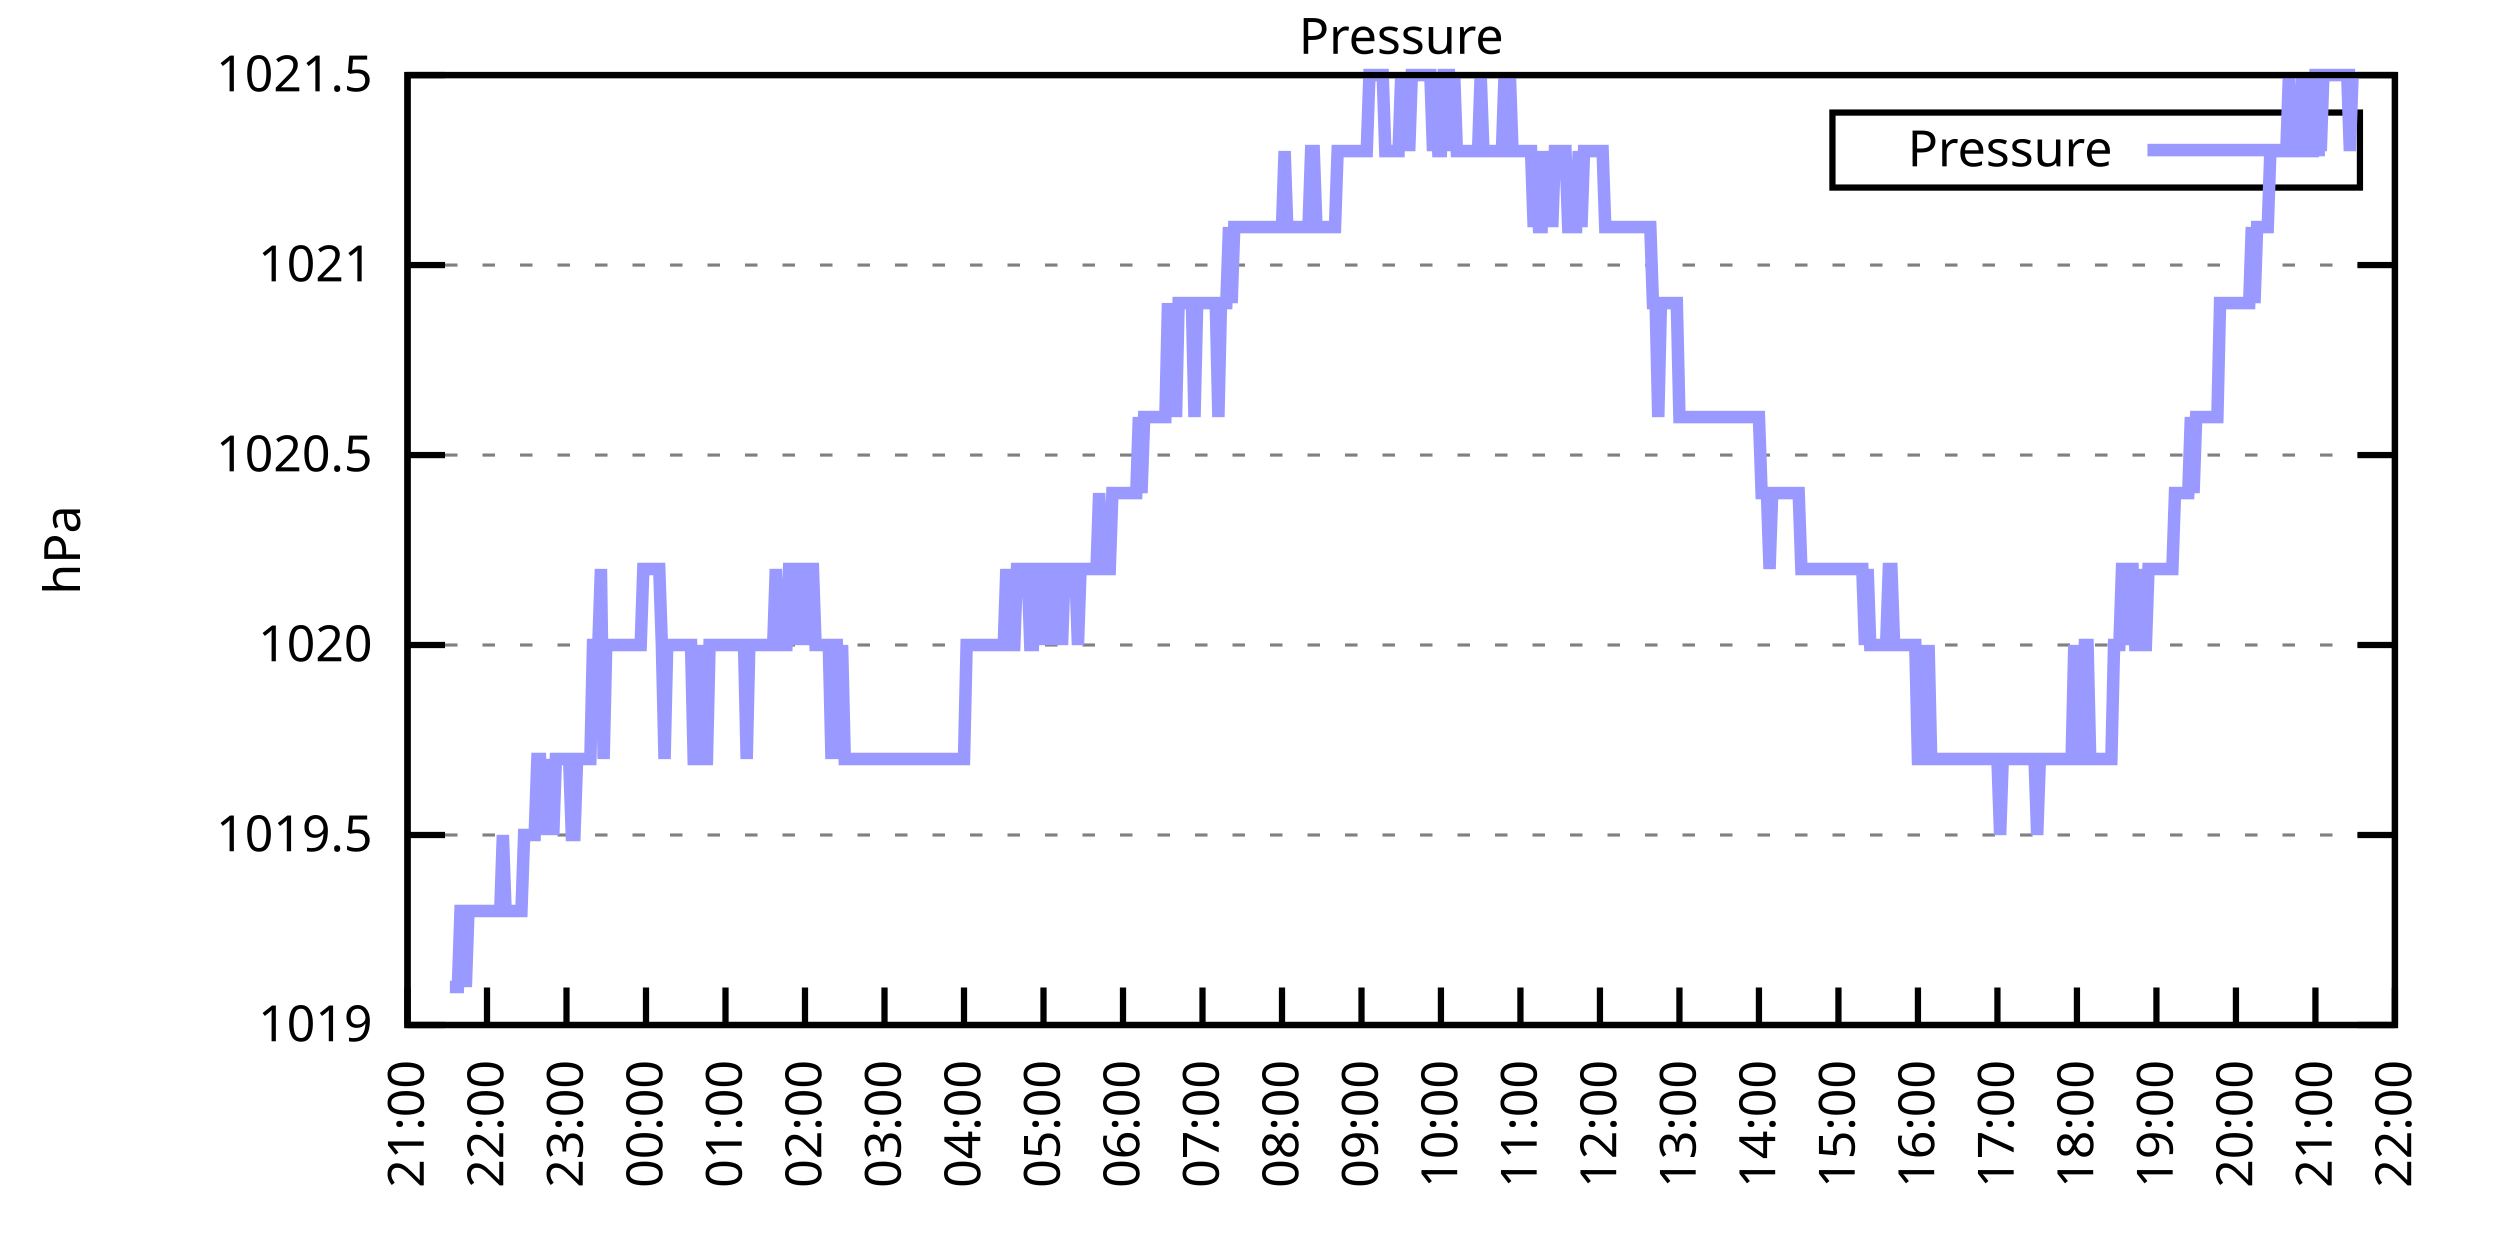
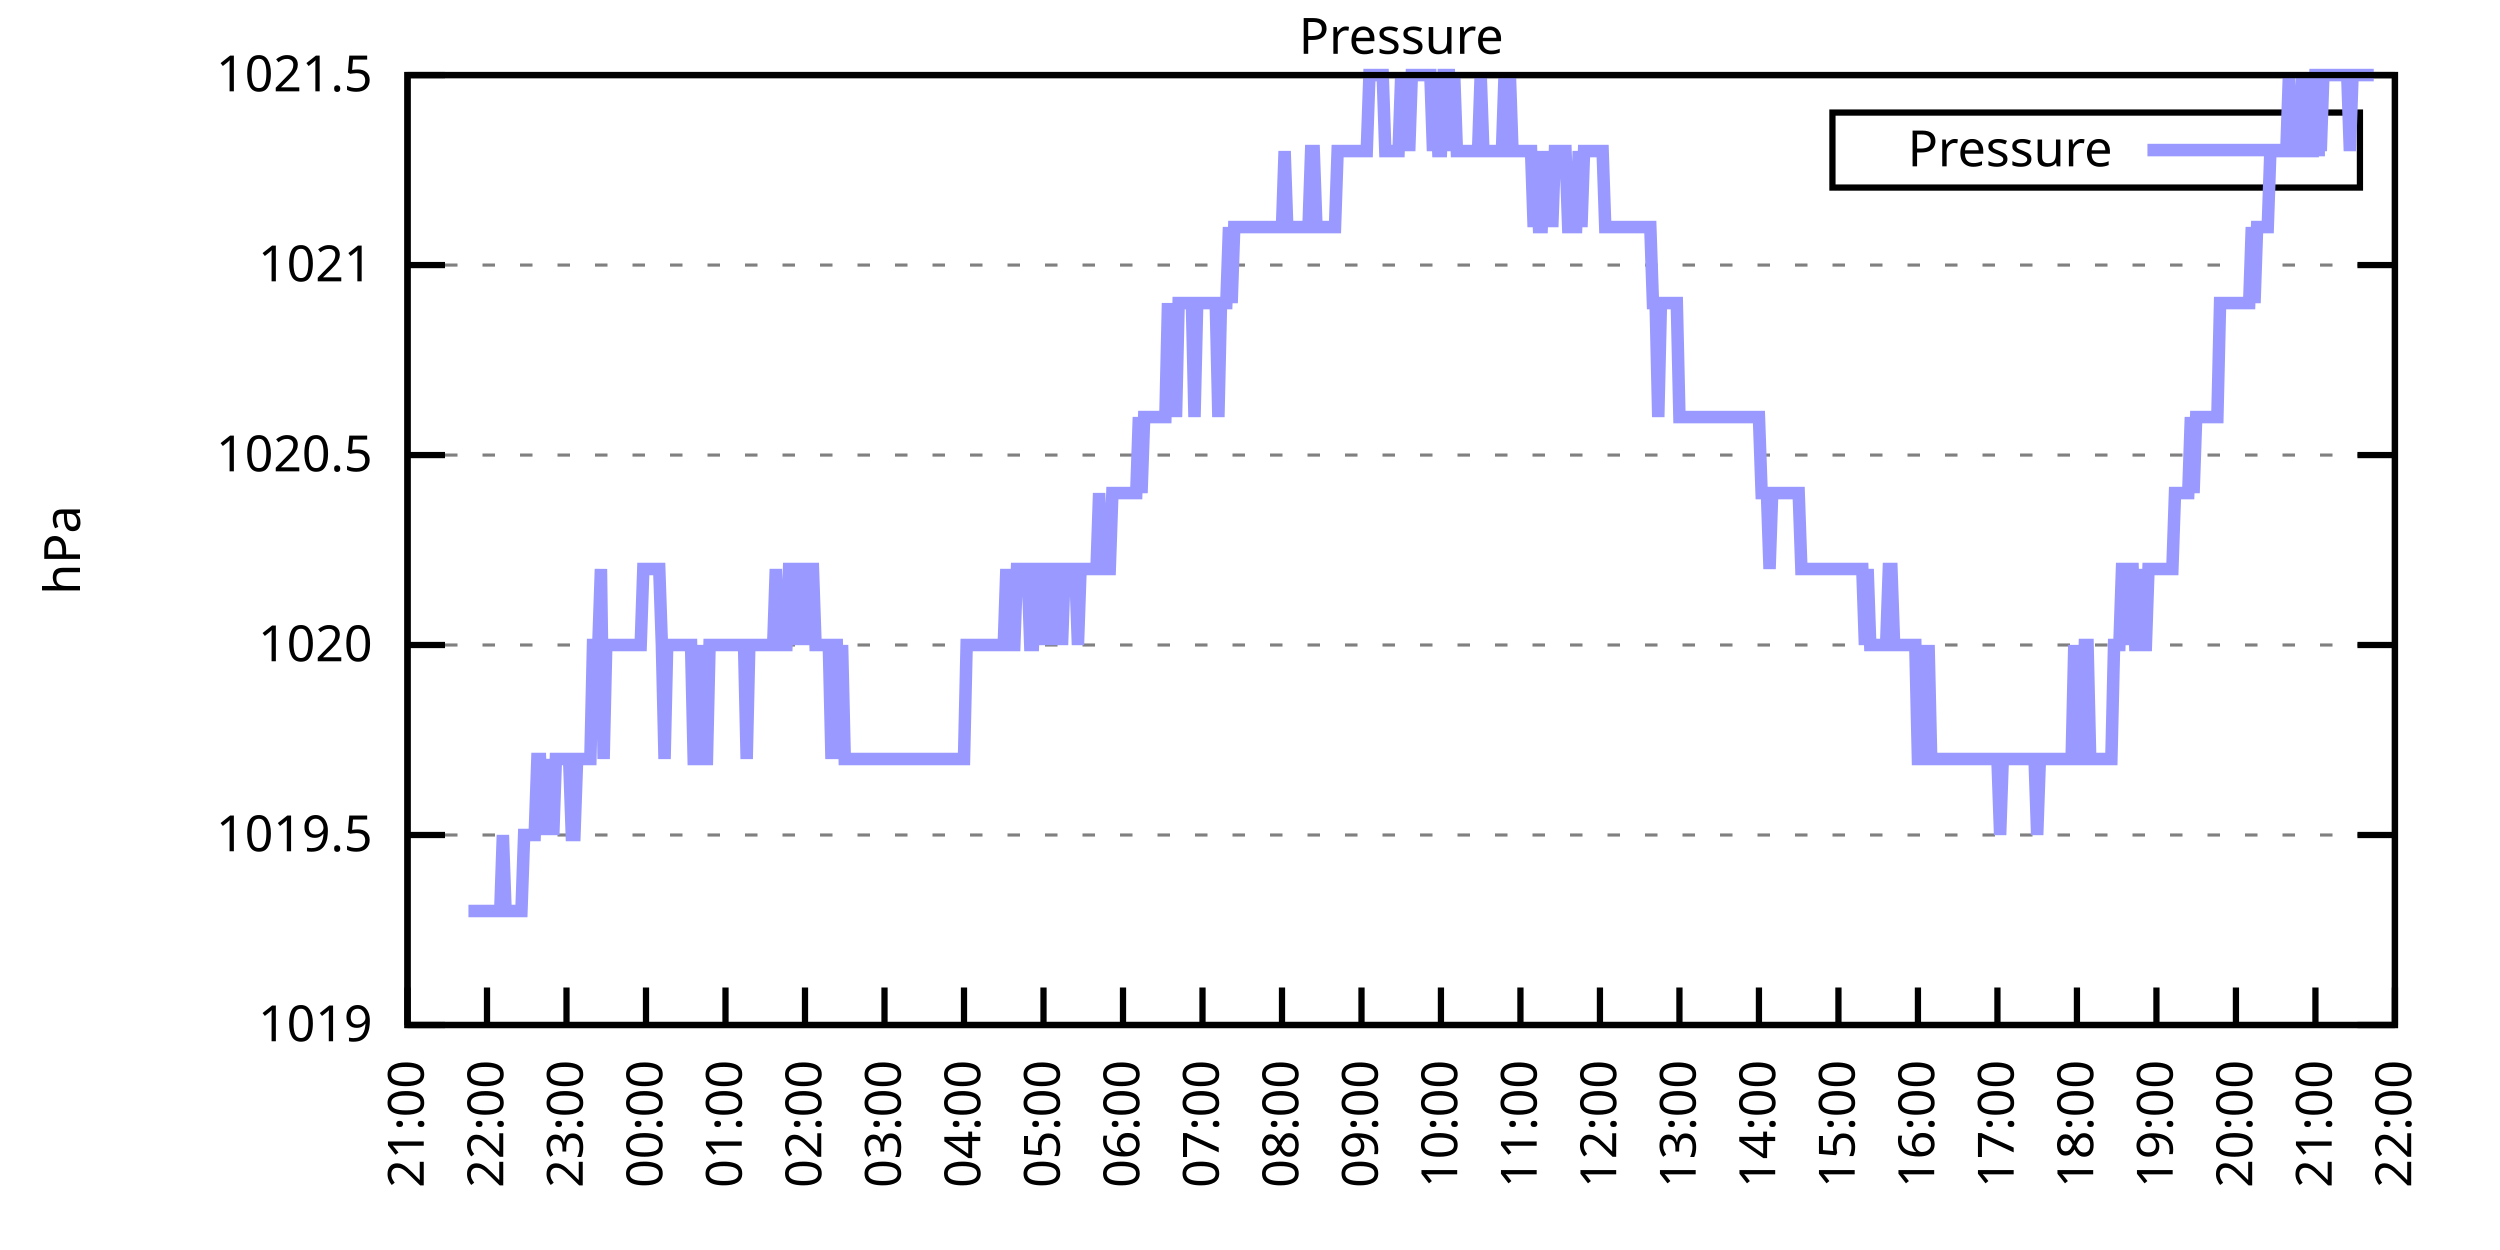
<svg xmlns="http://www.w3.org/2000/svg" xmlns:xlink="http://www.w3.org/1999/xlink" width="400" height="200" viewBox="0 0 400 200">
  <g id="gnuplot_canvas">
    <rect x="0" y="0" width="400" height="200" fill="none" />
    <defs>
      <circle id="gpDot" r="0.5" stroke-width="0.5" stroke="currentColor" />
      <path id="gpPt0" stroke-width="0.333" stroke="currentColor" d="M-1,0 h2 M0,-1 v2" />
      <path id="gpPt1" stroke-width="0.333" stroke="currentColor" d="M-1,-1 L1,1 M1,-1 L-1,1" />
      <path id="gpPt2" stroke-width="0.333" stroke="currentColor" d="M-1,0 L1,0 M0,-1 L0,1 M-1,-1 L1,1 M-1,1 L1,-1" />
      <rect id="gpPt3" stroke-width="0.333" stroke="currentColor" x="-1" y="-1" width="2" height="2" />
      <rect id="gpPt4" stroke-width="0.333" stroke="currentColor" fill="currentColor" x="-1" y="-1" width="2" height="2" />
      <circle id="gpPt5" stroke-width="0.333" stroke="currentColor" cx="0" cy="0" r="1" />
      <use xlink:href="#gpPt5" id="gpPt6" fill="currentColor" stroke="none" />
      <path id="gpPt7" stroke-width="0.333" stroke="currentColor" d="M0,-1.33 L-1.33,0.67 L1.33,0.67 z" />
      <use xlink:href="#gpPt7" id="gpPt8" fill="currentColor" stroke="none" />
      <use xlink:href="#gpPt7" id="gpPt9" stroke="currentColor" transform="rotate(180)" />
      <use xlink:href="#gpPt9" id="gpPt10" fill="currentColor" stroke="none" />
      <use xlink:href="#gpPt3" id="gpPt11" stroke="currentColor" transform="rotate(45)" />
      <use xlink:href="#gpPt11" id="gpPt12" fill="currentColor" stroke="none" />
      <path id="gpPt13" stroke-width="0.333" stroke="currentColor" d="M0,1.330 L1.265,0.411 L0.782,-1.067 L-0.782,-1.076 L-1.265,0.411 z" />
      <use xlink:href="#gpPt13" id="gpPt14" fill="currentColor" stroke="none" />
      <filter id="textbox" filterUnits="objectBoundingBox" x="0" y="0" height="1" width="1">
        <feFlood flood-color="white" flood-opacity="1" result="bgnd" />
        <feComposite in="SourceGraphic" in2="bgnd" operator="atop" />
      </filter>
      <filter id="greybox" filterUnits="objectBoundingBox" x="0" y="0" height="1" width="1">
        <feFlood flood-color="lightgrey" flood-opacity="1" result="grey" />
        <feComposite in="SourceGraphic" in2="grey" operator="atop" />
      </filter>
    </defs>
    <g fill="none" color="white" stroke="currentColor" stroke-width="1.00" stroke-linecap="butt" stroke-linejoin="miter">
</g>
    <g fill="none" color="black" stroke="currentColor" stroke-width="1.00" stroke-linecap="butt" stroke-linejoin="miter">
      <g stroke="none" shape-rendering="crispEdges">
        <polygon fill="rgb(255, 255, 255)" points="65.20,164.00 383.18,164.00 383.18,12.02 65.20,12.02 " />
      </g>
    </g>
    <g fill="none" color="black" stroke="currentColor" stroke-width="1.00" stroke-linecap="butt" stroke-linejoin="miter">
</g>
    <g fill="none" color="black" stroke="black" stroke-width="0.50" stroke-linecap="butt" stroke-linejoin="miter">
</g>
    <g fill="none" color="gray" stroke="currentColor" stroke-width="0.50" stroke-linecap="butt" stroke-linejoin="miter">
      <path stroke="gray" stroke-dasharray="2,4" class="gridline" d="M65.20,164.00 L383.19,164.00  " />
    </g>
    <g fill="none" color="gray" stroke="gray" stroke-width="1.00" stroke-linecap="butt" stroke-linejoin="miter">
</g>
    <g fill="none" color="black" stroke="currentColor" stroke-width="1.00" stroke-linecap="butt" stroke-linejoin="miter">
      <path stroke="black" d="M65.20,164.00 L71.20,164.00 M383.19,164.00 L377.19,164.00  " />
      <g transform="translate(59.60,166.60)" stroke="none" fill="black" font-family="Sans" font-size="8.00" text-anchor="end">
        <text>
          <tspan font-family="Sans"> 1019</tspan>
        </text>
      </g>
    </g>
    <g fill="none" color="black" stroke="currentColor" stroke-width="1.00" stroke-linecap="butt" stroke-linejoin="miter">
</g>
    <g fill="none" color="black" stroke="black" stroke-width="0.50" stroke-linecap="butt" stroke-linejoin="miter">
</g>
    <g fill="none" color="gray" stroke="currentColor" stroke-width="0.50" stroke-linecap="butt" stroke-linejoin="miter">
      <path stroke="gray" stroke-dasharray="2,4" class="gridline" d="M65.20,133.60 L383.19,133.60  " />
    </g>
    <g fill="none" color="gray" stroke="gray" stroke-width="1.00" stroke-linecap="butt" stroke-linejoin="miter">
</g>
    <g fill="none" color="black" stroke="currentColor" stroke-width="1.00" stroke-linecap="butt" stroke-linejoin="miter">
      <path stroke="black" d="M65.20,133.60 L71.20,133.60 M383.19,133.60 L377.19,133.60  " />
      <g transform="translate(59.60,136.20)" stroke="none" fill="black" font-family="Sans" font-size="8.00" text-anchor="end">
        <text>
          <tspan font-family="Sans"> 1019.5</tspan>
        </text>
      </g>
    </g>
    <g fill="none" color="black" stroke="currentColor" stroke-width="1.00" stroke-linecap="butt" stroke-linejoin="miter">
</g>
    <g fill="none" color="black" stroke="black" stroke-width="0.50" stroke-linecap="butt" stroke-linejoin="miter">
</g>
    <g fill="none" color="gray" stroke="currentColor" stroke-width="0.50" stroke-linecap="butt" stroke-linejoin="miter">
      <path stroke="gray" stroke-dasharray="2,4" class="gridline" d="M65.20,103.20 L383.19,103.20  " />
    </g>
    <g fill="none" color="gray" stroke="gray" stroke-width="1.00" stroke-linecap="butt" stroke-linejoin="miter">
</g>
    <g fill="none" color="black" stroke="currentColor" stroke-width="1.00" stroke-linecap="butt" stroke-linejoin="miter">
      <path stroke="black" d="M65.20,103.20 L71.20,103.20 M383.19,103.20 L377.19,103.20  " />
      <g transform="translate(59.60,105.80)" stroke="none" fill="black" font-family="Sans" font-size="8.00" text-anchor="end">
        <text>
          <tspan font-family="Sans"> 1020</tspan>
        </text>
      </g>
    </g>
    <g fill="none" color="black" stroke="currentColor" stroke-width="1.00" stroke-linecap="butt" stroke-linejoin="miter">
</g>
    <g fill="none" color="black" stroke="black" stroke-width="0.50" stroke-linecap="butt" stroke-linejoin="miter">
</g>
    <g fill="none" color="gray" stroke="currentColor" stroke-width="0.50" stroke-linecap="butt" stroke-linejoin="miter">
      <path stroke="gray" stroke-dasharray="2,4" class="gridline" d="M65.20,72.81 L383.19,72.81  " />
    </g>
    <g fill="none" color="gray" stroke="gray" stroke-width="1.00" stroke-linecap="butt" stroke-linejoin="miter">
</g>
    <g fill="none" color="black" stroke="currentColor" stroke-width="1.00" stroke-linecap="butt" stroke-linejoin="miter">
      <path stroke="black" d="M65.20,72.81 L71.20,72.81 M383.19,72.81 L377.19,72.81  " />
      <g transform="translate(59.60,75.41)" stroke="none" fill="black" font-family="Sans" font-size="8.00" text-anchor="end">
        <text>
          <tspan font-family="Sans"> 1020.5</tspan>
        </text>
      </g>
    </g>
    <g fill="none" color="black" stroke="currentColor" stroke-width="1.00" stroke-linecap="butt" stroke-linejoin="miter">
</g>
    <g fill="none" color="black" stroke="black" stroke-width="0.50" stroke-linecap="butt" stroke-linejoin="miter">
</g>
    <g fill="none" color="gray" stroke="currentColor" stroke-width="0.50" stroke-linecap="butt" stroke-linejoin="miter">
      <path stroke="gray" stroke-dasharray="2,4" class="gridline" d="M65.20,42.41 L383.19,42.41  " />
    </g>
    <g fill="none" color="gray" stroke="gray" stroke-width="1.00" stroke-linecap="butt" stroke-linejoin="miter">
</g>
    <g fill="none" color="black" stroke="currentColor" stroke-width="1.00" stroke-linecap="butt" stroke-linejoin="miter">
      <path stroke="black" d="M65.20,42.41 L71.20,42.41 M383.19,42.41 L377.19,42.41  " />
      <g transform="translate(59.60,45.01)" stroke="none" fill="black" font-family="Sans" font-size="8.00" text-anchor="end">
        <text>
          <tspan font-family="Sans"> 1021</tspan>
        </text>
      </g>
    </g>
    <g fill="none" color="black" stroke="currentColor" stroke-width="1.00" stroke-linecap="butt" stroke-linejoin="miter">
</g>
    <g fill="none" color="black" stroke="black" stroke-width="0.50" stroke-linecap="butt" stroke-linejoin="miter">
</g>
    <g fill="none" color="gray" stroke="currentColor" stroke-width="0.50" stroke-linecap="butt" stroke-linejoin="miter">
      <path stroke="gray" stroke-dasharray="2,4" class="gridline" d="M65.20,12.01 L383.19,12.01  " />
    </g>
    <g fill="none" color="gray" stroke="gray" stroke-width="1.00" stroke-linecap="butt" stroke-linejoin="miter">
</g>
    <g fill="none" color="black" stroke="currentColor" stroke-width="1.00" stroke-linecap="butt" stroke-linejoin="miter">
      <path stroke="black" d="M65.20,12.01 L71.20,12.01 M383.19,12.01 L377.19,12.01  " />
      <g transform="translate(59.60,14.61)" stroke="none" fill="black" font-family="Sans" font-size="8.00" text-anchor="end">
        <text>
          <tspan font-family="Sans"> 1021.5</tspan>
        </text>
      </g>
    </g>
    <g fill="none" color="black" stroke="currentColor" stroke-width="1.00" stroke-linecap="butt" stroke-linejoin="miter">
      <path stroke="black" d="M65.20,164.00 L65.20,158.00  " />
      <g transform="translate(67.80,169.60) rotate(270.00)" stroke="none" fill="black" font-family="Sans" font-size="8.00" text-anchor="end">
        <text>
          <tspan font-family="Sans">21:00</tspan>
        </text>
      </g>
    </g>
    <g fill="none" color="black" stroke="currentColor" stroke-width="1.00" stroke-linecap="butt" stroke-linejoin="miter">
      <path stroke="black" d="M77.92,164.00 L77.92,158.00  " />
      <g transform="translate(80.52,169.60) rotate(270.00)" stroke="none" fill="black" font-family="Sans" font-size="8.00" text-anchor="end">
        <text>
          <tspan font-family="Sans">22:00</tspan>
        </text>
      </g>
    </g>
    <g fill="none" color="black" stroke="currentColor" stroke-width="1.00" stroke-linecap="butt" stroke-linejoin="miter">
      <path stroke="black" d="M90.64,164.00 L90.64,158.00  " />
      <g transform="translate(93.24,169.60) rotate(270.00)" stroke="none" fill="black" font-family="Sans" font-size="8.00" text-anchor="end">
        <text>
          <tspan font-family="Sans">23:00</tspan>
        </text>
      </g>
    </g>
    <g fill="none" color="black" stroke="currentColor" stroke-width="1.00" stroke-linecap="butt" stroke-linejoin="miter">
      <path stroke="black" d="M103.36,164.00 L103.36,158.00  " />
      <g transform="translate(105.96,169.60) rotate(270.00)" stroke="none" fill="black" font-family="Sans" font-size="8.00" text-anchor="end">
        <text>
          <tspan font-family="Sans">00:00</tspan>
        </text>
      </g>
    </g>
    <g fill="none" color="black" stroke="currentColor" stroke-width="1.00" stroke-linecap="butt" stroke-linejoin="miter">
      <path stroke="black" d="M116.08,164.00 L116.08,158.00  " />
      <g transform="translate(118.68,169.60) rotate(270.00)" stroke="none" fill="black" font-family="Sans" font-size="8.00" text-anchor="end">
        <text>
          <tspan font-family="Sans">01:00</tspan>
        </text>
      </g>
    </g>
    <g fill="none" color="black" stroke="currentColor" stroke-width="1.00" stroke-linecap="butt" stroke-linejoin="miter">
      <path stroke="black" d="M128.80,164.00 L128.80,158.00  " />
      <g transform="translate(131.40,169.60) rotate(270.00)" stroke="none" fill="black" font-family="Sans" font-size="8.00" text-anchor="end">
        <text>
          <tspan font-family="Sans">02:00</tspan>
        </text>
      </g>
    </g>
    <g fill="none" color="black" stroke="currentColor" stroke-width="1.00" stroke-linecap="butt" stroke-linejoin="miter">
      <path stroke="black" d="M141.52,164.00 L141.52,158.00  " />
      <g transform="translate(144.12,169.60) rotate(270.00)" stroke="none" fill="black" font-family="Sans" font-size="8.00" text-anchor="end">
        <text>
          <tspan font-family="Sans">03:00</tspan>
        </text>
      </g>
    </g>
    <g fill="none" color="black" stroke="currentColor" stroke-width="1.00" stroke-linecap="butt" stroke-linejoin="miter">
      <path stroke="black" d="M154.24,164.00 L154.24,158.00  " />
      <g transform="translate(156.84,169.60) rotate(270.00)" stroke="none" fill="black" font-family="Sans" font-size="8.00" text-anchor="end">
        <text>
          <tspan font-family="Sans">04:00</tspan>
        </text>
      </g>
    </g>
    <g fill="none" color="black" stroke="currentColor" stroke-width="1.00" stroke-linecap="butt" stroke-linejoin="miter">
      <path stroke="black" d="M166.96,164.00 L166.96,158.00  " />
      <g transform="translate(169.56,169.60) rotate(270.00)" stroke="none" fill="black" font-family="Sans" font-size="8.00" text-anchor="end">
        <text>
          <tspan font-family="Sans">05:00</tspan>
        </text>
      </g>
    </g>
    <g fill="none" color="black" stroke="currentColor" stroke-width="1.00" stroke-linecap="butt" stroke-linejoin="miter">
      <path stroke="black" d="M179.68,164.00 L179.68,158.00  " />
      <g transform="translate(182.28,169.60) rotate(270.00)" stroke="none" fill="black" font-family="Sans" font-size="8.00" text-anchor="end">
        <text>
          <tspan font-family="Sans">06:00</tspan>
        </text>
      </g>
    </g>
    <g fill="none" color="black" stroke="currentColor" stroke-width="1.00" stroke-linecap="butt" stroke-linejoin="miter">
      <path stroke="black" d="M192.40,164.00 L192.40,158.00  " />
      <g transform="translate(195.00,169.60) rotate(270.00)" stroke="none" fill="black" font-family="Sans" font-size="8.00" text-anchor="end">
        <text>
          <tspan font-family="Sans">07:00</tspan>
        </text>
      </g>
    </g>
    <g fill="none" color="black" stroke="currentColor" stroke-width="1.00" stroke-linecap="butt" stroke-linejoin="miter">
      <path stroke="black" d="M205.12,164.00 L205.12,158.00  " />
      <g transform="translate(207.72,169.60) rotate(270.00)" stroke="none" fill="black" font-family="Sans" font-size="8.00" text-anchor="end">
        <text>
          <tspan font-family="Sans">08:00</tspan>
        </text>
      </g>
    </g>
    <g fill="none" color="black" stroke="currentColor" stroke-width="1.00" stroke-linecap="butt" stroke-linejoin="miter">
      <path stroke="black" d="M217.84,164.00 L217.84,158.00  " />
      <g transform="translate(220.44,169.60) rotate(270.00)" stroke="none" fill="black" font-family="Sans" font-size="8.00" text-anchor="end">
        <text>
          <tspan font-family="Sans">09:00</tspan>
        </text>
      </g>
    </g>
    <g fill="none" color="black" stroke="currentColor" stroke-width="1.00" stroke-linecap="butt" stroke-linejoin="miter">
      <path stroke="black" d="M230.55,164.00 L230.55,158.00  " />
      <g transform="translate(233.15,169.60) rotate(270.00)" stroke="none" fill="black" font-family="Sans" font-size="8.00" text-anchor="end">
        <text>
          <tspan font-family="Sans">10:00</tspan>
        </text>
      </g>
    </g>
    <g fill="none" color="black" stroke="currentColor" stroke-width="1.00" stroke-linecap="butt" stroke-linejoin="miter">
      <path stroke="black" d="M243.27,164.00 L243.27,158.00  " />
      <g transform="translate(245.87,169.60) rotate(270.00)" stroke="none" fill="black" font-family="Sans" font-size="8.00" text-anchor="end">
        <text>
          <tspan font-family="Sans">11:00</tspan>
        </text>
      </g>
    </g>
    <g fill="none" color="black" stroke="currentColor" stroke-width="1.00" stroke-linecap="butt" stroke-linejoin="miter">
      <path stroke="black" d="M255.99,164.00 L255.99,158.00  " />
      <g transform="translate(258.59,169.60) rotate(270.00)" stroke="none" fill="black" font-family="Sans" font-size="8.00" text-anchor="end">
        <text>
          <tspan font-family="Sans">12:00</tspan>
        </text>
      </g>
    </g>
    <g fill="none" color="black" stroke="currentColor" stroke-width="1.00" stroke-linecap="butt" stroke-linejoin="miter">
      <path stroke="black" d="M268.71,164.00 L268.71,158.00  " />
      <g transform="translate(271.31,169.60) rotate(270.00)" stroke="none" fill="black" font-family="Sans" font-size="8.00" text-anchor="end">
        <text>
          <tspan font-family="Sans">13:00</tspan>
        </text>
      </g>
    </g>
    <g fill="none" color="black" stroke="currentColor" stroke-width="1.00" stroke-linecap="butt" stroke-linejoin="miter">
      <path stroke="black" d="M281.43,164.00 L281.43,158.00  " />
      <g transform="translate(284.03,169.60) rotate(270.00)" stroke="none" fill="black" font-family="Sans" font-size="8.00" text-anchor="end">
        <text>
          <tspan font-family="Sans">14:00</tspan>
        </text>
      </g>
    </g>
    <g fill="none" color="black" stroke="currentColor" stroke-width="1.00" stroke-linecap="butt" stroke-linejoin="miter">
      <path stroke="black" d="M294.15,164.00 L294.15,158.00  " />
      <g transform="translate(296.75,169.60) rotate(270.00)" stroke="none" fill="black" font-family="Sans" font-size="8.00" text-anchor="end">
        <text>
          <tspan font-family="Sans">15:00</tspan>
        </text>
      </g>
    </g>
    <g fill="none" color="black" stroke="currentColor" stroke-width="1.00" stroke-linecap="butt" stroke-linejoin="miter">
      <path stroke="black" d="M306.87,164.00 L306.87,158.00  " />
      <g transform="translate(309.47,169.60) rotate(270.00)" stroke="none" fill="black" font-family="Sans" font-size="8.00" text-anchor="end">
        <text>
          <tspan font-family="Sans">16:00</tspan>
        </text>
      </g>
    </g>
    <g fill="none" color="black" stroke="currentColor" stroke-width="1.00" stroke-linecap="butt" stroke-linejoin="miter">
      <path stroke="black" d="M319.59,164.00 L319.59,158.00  " />
      <g transform="translate(322.19,169.60) rotate(270.00)" stroke="none" fill="black" font-family="Sans" font-size="8.00" text-anchor="end">
        <text>
          <tspan font-family="Sans">17:00</tspan>
        </text>
      </g>
    </g>
    <g fill="none" color="black" stroke="currentColor" stroke-width="1.00" stroke-linecap="butt" stroke-linejoin="miter">
      <path stroke="black" d="M332.31,164.00 L332.31,158.00  " />
      <g transform="translate(334.91,169.60) rotate(270.00)" stroke="none" fill="black" font-family="Sans" font-size="8.00" text-anchor="end">
        <text>
          <tspan font-family="Sans">18:00</tspan>
        </text>
      </g>
    </g>
    <g fill="none" color="black" stroke="currentColor" stroke-width="1.00" stroke-linecap="butt" stroke-linejoin="miter">
      <path stroke="black" d="M345.03,164.00 L345.03,158.00  " />
      <g transform="translate(347.63,169.60) rotate(270.00)" stroke="none" fill="black" font-family="Sans" font-size="8.00" text-anchor="end">
        <text>
          <tspan font-family="Sans">19:00</tspan>
        </text>
      </g>
    </g>
    <g fill="none" color="black" stroke="currentColor" stroke-width="1.00" stroke-linecap="butt" stroke-linejoin="miter">
      <path stroke="black" d="M357.75,164.00 L357.75,158.00  " />
      <g transform="translate(360.35,169.60) rotate(270.00)" stroke="none" fill="black" font-family="Sans" font-size="8.00" text-anchor="end">
        <text>
          <tspan font-family="Sans">20:00</tspan>
        </text>
      </g>
    </g>
    <g fill="none" color="black" stroke="currentColor" stroke-width="1.00" stroke-linecap="butt" stroke-linejoin="miter">
      <path stroke="black" d="M370.47,164.00 L370.47,158.00  " />
      <g transform="translate(373.07,169.60) rotate(270.00)" stroke="none" fill="black" font-family="Sans" font-size="8.00" text-anchor="end">
        <text>
          <tspan font-family="Sans">21:00</tspan>
        </text>
      </g>
    </g>
    <g fill="none" color="black" stroke="currentColor" stroke-width="1.00" stroke-linecap="butt" stroke-linejoin="miter">
      <path stroke="black" d="M383.19,164.00 L383.19,158.00  " />
      <g transform="translate(385.79,169.60) rotate(270.00)" stroke="none" fill="black" font-family="Sans" font-size="8.00" text-anchor="end">
        <text>
          <tspan font-family="Sans">22:00</tspan>
        </text>
      </g>
    </g>
    <g fill="none" color="black" stroke="currentColor" stroke-width="1.00" stroke-linecap="butt" stroke-linejoin="miter">
</g>
    <g fill="none" color="black" stroke="currentColor" stroke-width="1.00" stroke-linecap="butt" stroke-linejoin="miter">
      <path stroke="black" d="M65.20,12.01 L65.20,164.00 L383.19,164.00 L383.19,12.01 L65.20,12.01 Z  " />
    </g>
    <g fill="none" color="black" stroke="currentColor" stroke-width="1.00" stroke-linecap="butt" stroke-linejoin="miter">
</g>
    <g fill="none" color="black" stroke="currentColor" stroke-width="1.00" stroke-linecap="butt" stroke-linejoin="miter">
      <path stroke="black" d="M293.19,30.01 L293.19,18.01 L377.59,18.01 L377.59,30.01 L293.19,30.01 Z  " />
    </g>
    <g id="Pressure_plot_1">
      <g fill="none" color="white" stroke="black" stroke-width="2.00" stroke-linecap="butt" stroke-linejoin="miter">
</g>
      <g fill="none" color="black" stroke="currentColor" stroke-width="2.00" stroke-linecap="butt" stroke-linejoin="miter">
        <g transform="translate(337.99,26.61)" stroke="none" fill="black" font-family="Sans" font-size="8.00" text-anchor="end">
          <text>
            <tspan font-family="Sans">Pressure</tspan>
          </text>
        </g>
      </g>
      <g fill="none" color="black" stroke="currentColor" stroke-width="2.00" stroke-linecap="butt" stroke-linejoin="miter">
-         <path stroke="rgb(153, 153, 255)" d="M343.59,24.01 L371.99,24.01 M71.98,157.92 L72.41,157.92 L72.83,157.92 L73.26,157.92 L73.68,145.76 L74.10,145.76   L74.53,157.92 L74.95,145.76 L75.38,145.76 L75.80,145.76 L76.22,145.76 L76.65,145.76 L77.07,145.76 L77.50,145.76   L77.92,145.76 L78.34,145.76 L78.77,145.76 L79.19,145.76 L79.62,145.76 L80.04,145.76 L80.46,133.60 L80.89,145.76   L81.31,145.76 L81.74,145.76 L82.16,145.76 L82.58,145.76 L83.01,145.76 L83.43,145.76 L83.86,133.60 L84.28,133.60   L84.70,133.60 L85.13,133.60 L85.55,133.60 L85.98,121.44 L86.40,121.44 L86.82,133.60 L87.25,121.44 L87.67,133.60   L88.10,121.44 L88.52,133.60 L88.94,121.44 L89.37,121.44 L89.79,121.44 L90.22,121.44 L90.64,121.44 L91.06,121.44   L91.49,133.60 L91.91,133.60 L92.34,121.44 L92.76,121.44 L93.18,121.44 L93.61,121.44 L94.03,121.44 L94.46,121.44   L94.88,103.20 L95.30,103.20 L95.73,103.20 L96.15,91.04 L96.58,121.44 L97.00,103.20 L97.42,103.20 L97.85,103.20   L98.27,103.20 L98.69,103.20 L99.12,103.20 L99.54,103.20 L99.97,103.20 L100.39,103.20 L100.81,103.20 L101.24,103.20   L101.66,103.20 L102.09,103.20 L102.51,103.20 L102.93,91.04 L103.36,91.04 L103.78,91.04 L104.21,91.04 L104.63,91.04   L105.05,91.04 L105.48,91.04 L105.90,103.20 L106.33,121.44 L106.75,103.20 L107.17,103.20 L107.60,103.20 L108.02,103.20   L108.45,103.20 L108.87,103.20 L109.29,103.20 L109.72,103.20 L110.14,103.20 L110.57,103.20 L110.99,121.44 L111.41,121.44   L111.84,103.20 L112.26,121.44 L112.69,121.44 L113.11,121.44 L113.53,103.20 L113.96,103.20 L114.38,103.20 L114.81,103.20   L115.23,103.20 L115.65,103.20 L116.08,103.20 L116.50,103.20 L116.93,103.20 L117.35,103.20 L117.77,103.20 L118.20,103.20   L118.62,103.20 L119.05,103.20 L119.47,121.44 L119.89,103.20 L120.32,103.20 L120.74,103.20 L121.17,103.20 L121.59,103.20   L122.01,103.20 L122.44,103.20 L122.86,103.20 L123.29,103.20 L123.71,103.20 L124.13,91.04 L124.56,103.20 L124.98,103.20   L125.41,103.20 L125.83,103.20 L126.25,91.04 L126.68,91.04 L127.10,91.04 L127.53,103.20 L127.95,91.04 L128.37,91.04   L128.80,91.04 L129.22,103.20 L129.65,91.04 L130.07,91.04 L130.49,103.20 L130.92,103.20 L131.34,103.20 L131.77,103.20   L132.19,103.20 L132.61,103.20 L133.04,121.44 L133.46,103.20 L133.89,103.20 L134.31,121.44 L134.73,103.20 L135.16,121.44   L135.58,121.44 L136.01,121.44 L136.43,121.44 L136.85,121.44 L137.28,121.44 L137.70,121.44 L138.13,121.44 L138.55,121.44   L138.97,121.44 L139.40,121.44 L139.82,121.44 L140.25,121.44 L140.67,121.44 L141.09,121.44 L141.52,121.44 L141.94,121.44   L142.37,121.44 L142.79,121.44 L143.21,121.44 L143.64,121.44 L144.06,121.44 L144.49,121.44 L144.91,121.44 L145.33,121.44   L145.76,121.44 L146.18,121.44 L146.61,121.44 L147.03,121.44 L147.45,121.44 L147.88,121.44 L148.30,121.44 L148.73,121.44   L149.15,121.44 L149.57,121.44 L150.00,121.44 L150.42,121.44 L150.85,121.44 L151.27,121.44 L151.69,121.44 L152.12,121.44   L152.54,121.44 L152.97,121.44 L153.39,121.44 L153.81,121.44 L154.24,121.44 L154.66,103.20 L155.09,103.20 L155.51,103.20   L155.93,103.20 L156.36,103.20 L156.78,103.20 L157.21,103.20 L157.63,103.20 L158.05,103.20 L158.48,103.20 L158.90,103.20   L159.33,103.20 L159.75,103.20 L160.17,103.20 L160.60,103.20 L161.02,91.04 L161.44,103.20 L161.87,103.20 L162.29,103.20   L162.72,91.04 L163.14,91.04 L163.56,91.04 L163.99,91.04 L164.41,91.04 L164.84,103.20 L165.26,103.20 L165.68,91.04   L166.11,91.04 L166.53,91.04 L166.96,103.20 L167.38,91.04 L167.80,103.20 L168.23,91.04 L168.65,91.04 L169.08,103.20   L169.50,91.04 L169.92,103.20 L170.35,91.04 L170.77,91.04 L171.20,91.04 L171.62,91.04 L172.04,91.04 L172.47,103.20   L172.89,91.04 L173.32,91.04 L173.74,91.04 L174.16,91.04 L174.59,91.04 L175.01,91.04 L175.44,91.04 L175.86,78.89   L176.28,91.04 L176.71,91.04 L177.13,91.04 L177.56,91.04 L177.98,78.89 L178.40,78.89 L178.83,78.89 L179.25,78.89   L179.68,78.89 L180.10,78.89 L180.52,78.89 L180.95,78.89 L181.37,78.89 L181.80,78.89 L182.22,66.73 L182.64,78.89   L183.07,66.73 L183.49,66.73 L183.92,66.73 L184.34,66.73 L184.76,66.73 L185.19,66.73 L185.61,66.73 L186.04,66.73   L186.46,66.73 L186.88,48.49 L187.31,66.73 L187.73,48.49 L188.16,66.73 L188.58,48.49 L189.00,48.49 L189.43,48.49   L189.85,48.49 L190.28,48.49 L190.70,48.49 L191.12,66.73 L191.55,48.49 L191.97,48.49 L192.40,48.49 L192.82,48.49   L193.24,48.49 L193.67,48.49 L194.09,48.49 L194.52,48.49 L194.94,66.73 L195.36,48.49 L195.79,48.49 L196.21,48.49   L196.64,36.33 L197.06,48.49 L197.48,36.33 L197.91,36.33 L198.33,36.33 L198.76,36.33 L199.18,36.33 L199.60,36.33   L200.03,36.33 L200.45,36.33 L200.88,36.33 L201.30,36.33 L201.72,36.33 L202.15,36.33 L202.57,36.33 L203.00,36.33   L203.42,36.33 L203.84,36.33 L204.27,36.33 L204.69,36.33 L205.12,36.33 L205.54,24.17 L205.96,36.33 L206.39,36.33   L206.81,36.33 L207.24,36.33 L207.66,36.33 L208.08,36.33 L208.51,36.33 L208.93,36.33 L209.36,36.33 L209.78,24.17   L210.20,24.17 L210.63,36.33 L211.05,36.33 L211.48,36.33 L211.90,36.33 L212.32,36.33 L212.75,36.33 L213.17,36.33   L213.60,36.33 L214.02,24.17 L214.44,24.17 L214.87,24.17 L215.29,24.17 L215.72,24.17 L216.14,24.17 L216.56,24.17   L216.99,24.17 L217.41,24.17 L217.84,24.17 L218.26,24.17 L218.68,24.17 L219.11,12.01 L219.53,12.01 L219.96,12.01   L220.38,12.01 L220.80,12.01 L221.23,12.01 L221.65,24.17 L222.08,24.17 L222.50,24.17 L222.92,24.17 L223.35,24.17   L223.77,24.17 L224.20,12.01 L224.62,24.17 L225.04,12.01 L225.47,24.17 L225.89,12.01 L226.31,12.01 L226.74,12.01   L227.16,12.01 L227.59,12.01 L228.01,12.01 L228.43,12.01 L228.86,12.01 L229.28,24.17 L229.71,12.01 L230.13,24.17   L230.55,24.17 L230.98,12.01 L231.40,12.01 L231.83,12.01 L232.25,24.17 L232.67,12.01 L233.10,24.17 L233.52,24.17   L233.95,24.17 L234.37,24.17 L234.79,24.17 L235.22,24.17 L235.64,24.17 L236.07,24.17 L236.49,24.17 L236.91,12.01   L237.34,24.17 L237.76,24.17 L238.19,24.17 L238.61,24.17 L239.03,24.17 L239.46,24.17 L239.88,24.17 L240.31,24.17   L240.73,12.01 L241.15,24.17 L241.58,12.01 L242.00,24.17 L242.43,24.17 L242.85,24.17 L243.27,24.17 L243.70,24.17   L244.12,24.17 L244.55,24.17 L244.97,24.17 L245.39,36.33 L245.82,24.17 L246.24,36.33 L246.67,36.33 L247.09,24.17   L247.51,36.33 L247.94,24.17 L248.36,36.33 L248.79,24.17 L249.21,24.17 L249.63,24.17 L250.06,24.17 L250.48,24.17   L250.91,36.33 L251.33,36.33 L251.75,36.33 L252.18,36.33 L252.60,24.17 L253.03,36.33 L253.45,24.17 L253.87,24.17   L254.30,24.17 L254.72,24.17 L255.15,24.17 L255.57,24.17 L255.99,24.17 L256.42,24.17 L256.84,36.33 L257.27,36.33   L257.69,36.33 L258.11,36.33 L258.54,36.33 L258.96,36.33 L259.39,36.33 L259.81,36.33 L260.23,36.33 L260.66,36.33   L261.08,36.33 L261.51,36.33 L261.93,36.33 L262.35,36.33 L262.78,36.33 L263.20,36.33 L263.63,36.33 L264.05,36.33   L264.47,48.49 L264.90,48.49 L265.32,66.73 L265.75,48.49 L266.17,48.49 L266.59,48.49 L267.02,48.49 L267.44,48.49   L267.87,48.49 L268.29,48.49 L268.71,66.73 L269.14,66.73 L269.56,66.73 L269.99,66.73 L270.41,66.73 L270.83,66.73   L271.26,66.73 L271.68,66.73 L272.11,66.73 L272.53,66.73 L272.95,66.73 L273.38,66.73 L273.80,66.73 L274.23,66.73   L274.65,66.73 L275.07,66.73 L275.50,66.73 L275.92,66.73 L276.35,66.73 L276.77,66.73 L277.19,66.73 L277.62,66.73   L278.04,66.73 L278.47,66.73 L278.89,66.73 L279.31,66.73 L279.74,66.73 L280.16,66.73 L280.59,66.73 L281.01,66.73   L281.43,66.73 L281.86,78.89 L282.28,78.89 L282.71,78.89 L283.13,91.04 L283.55,78.89 L283.98,78.89 L284.40,78.89   L284.83,78.89 L285.25,78.89 L285.67,78.89 L286.10,78.89 L286.52,78.89 L286.95,78.89 L287.37,78.89 L287.79,78.89   L288.22,91.04 L288.64,91.04 L289.06,91.04 L289.49,91.04 L289.91,91.04 L290.34,91.04 L290.76,91.04 L291.18,91.04   L291.61,91.04 L292.03,91.04 L292.46,91.04 L292.88,91.04 L293.30,91.04 L293.73,91.04 L294.15,91.04 L294.58,91.04   L295.00,91.04 L295.42,91.04 L295.85,91.04 L296.27,91.04 L296.70,91.04 L297.12,91.04 L297.54,91.04 L297.97,91.04   L298.39,103.20 L298.82,91.04 L299.24,103.20 L299.66,103.20 L300.09,103.20 L300.51,103.20 L300.94,103.20 L301.36,103.20   L301.78,103.20 L302.21,91.04 L302.63,91.04 L303.06,103.20 L303.48,103.20 L303.90,103.20 L304.33,103.20 L304.75,103.20   L305.18,103.20 L305.60,103.20 L306.02,103.20 L306.45,103.20 L306.87,121.44 L307.30,121.44 L307.72,103.20 L308.14,121.44   L308.57,103.20 L308.99,121.44 L309.42,121.44 L309.84,121.44 L310.26,121.44 L310.69,121.44 L311.11,121.44 L311.54,121.44   L311.96,121.44 L312.38,121.44 L312.81,121.44 L313.23,121.44 L313.66,121.44 L314.08,121.44 L314.50,121.44 L314.93,121.44   L315.35,121.44 L315.78,121.44 L316.20,121.44 L316.62,121.44 L317.05,121.44 L317.47,121.44 L317.90,121.44 L318.32,121.44   L318.74,121.44 L319.17,121.44 L319.59,121.44 L320.02,133.60 L320.44,121.44 L320.86,121.44 L321.29,121.44 L321.71,121.44   L322.14,121.44 L322.56,121.44 L322.98,121.44 L323.41,121.44 L323.83,121.44 L324.26,121.44 L324.68,121.44 L325.10,121.44   L325.53,121.44 L325.95,133.60 L326.38,121.44 L326.80,121.44 L327.22,121.44 L327.65,121.44 L328.07,121.44 L328.50,121.44   L328.92,121.44 L329.34,121.44 L329.77,121.44 L330.19,121.44 L330.62,121.44 L331.04,121.44 L331.46,121.44 L331.89,103.20   L332.31,121.44 L332.74,121.44 L333.16,121.44 L333.58,103.20 L334.01,103.20 L334.43,121.44 L334.86,121.44 L335.28,121.44   L335.70,121.44 L336.13,121.44 L336.55,121.44 L336.98,121.44 L337.40,121.44 L337.82,121.44 L338.25,103.20 L338.67,103.20   L339.10,103.20 L339.52,91.04 L339.94,91.04 L340.37,103.20 L340.79,91.04 L341.22,91.04 L341.64,103.20 L342.06,103.20   L342.49,91.04 L342.91,103.20 L343.34,103.20 L343.76,91.04 L344.18,91.04 L344.61,91.04 L345.03,91.04 L345.46,91.04   L345.88,91.04 L346.30,91.04 L346.73,91.04 L347.15,91.04 L347.58,91.04 L348.00,78.89 L348.42,78.89 L348.85,78.89   L349.27,78.89 L349.70,78.89 L350.12,78.89 L350.54,66.73 L350.97,78.89 L351.39,66.73 L351.81,66.73 L352.24,66.73   L352.66,66.73 L353.09,66.73 L353.51,66.73 L353.93,66.73 L354.36,66.73 L354.78,66.73 L355.21,48.49 L355.63,48.49   L356.05,48.49 L356.48,48.49 L356.90,48.49 L357.33,48.49 L357.75,48.49 L358.17,48.49 L358.60,48.49 L359.02,48.49   L359.45,48.49 L359.87,48.49 L360.29,36.33 L360.72,48.49 L361.14,36.33 L361.57,36.33 L361.99,36.33 L362.41,36.33   L362.84,36.33 L363.26,24.17 L363.69,24.17 L364.11,24.17 L364.53,24.17 L364.96,24.17 L365.38,24.17 L365.81,24.17   L366.23,12.01 L366.65,24.17 L367.08,24.17 L367.50,24.17 L367.93,24.17 L368.35,12.01 L368.77,24.17 L369.20,12.01   L369.62,24.17 L370.05,24.17 L370.47,12.01 L370.89,12.01 L371.32,24.17 L371.74,12.01 L372.17,12.01 L372.59,12.01   L373.01,12.01 L373.44,12.01 L373.86,12.01 L374.29,12.01 L374.71,12.01 L375.13,12.01 L375.56,12.01 L375.98,24.17   L376.41,12.01 L376.83,12.01  " />
+         <path stroke="rgb(153, 153, 255)" d="M343.59,24.01 L371.99,24.01 M74.95,145.76 L75.38,145.76 L75.80,145.76 L76.22,145.76 L76.65,145.76 L77.07,145.76   L77.50,145.76 L77.92,145.76 L78.34,145.76 L78.77,145.76 L79.19,145.76 L79.62,145.76 L80.04,145.76 L80.46,133.60   L80.89,145.76 L81.31,145.76 L81.74,145.76 L82.16,145.76 L82.58,145.76 L83.01,145.76 L83.43,145.76 L83.86,133.60   L84.28,133.60 L84.70,133.60 L85.13,133.60 L85.55,133.60 L85.98,121.44 L86.40,121.44 L86.82,133.60 L87.25,121.44   L87.67,133.60 L88.10,121.44 L88.52,133.60 L88.94,121.44 L89.37,121.44 L89.79,121.44 L90.22,121.44 L90.64,121.44   L91.06,121.44 L91.49,133.60 L91.91,133.60 L92.34,121.44 L92.76,121.44 L93.18,121.44 L93.61,121.44 L94.03,121.44   L94.46,121.44 L94.88,103.20 L95.30,103.20 L95.73,103.20 L96.15,91.04 L96.58,121.44 L97.00,103.20 L97.42,103.20   L97.85,103.20 L98.27,103.20 L98.69,103.20 L99.12,103.20 L99.54,103.20 L99.97,103.20 L100.39,103.20 L100.81,103.20   L101.24,103.20 L101.66,103.20 L102.09,103.20 L102.51,103.20 L102.93,91.04 L103.36,91.04 L103.78,91.04 L104.21,91.04   L104.63,91.04 L105.05,91.04 L105.48,91.04 L105.90,103.20 L106.33,121.44 L106.75,103.20 L107.17,103.20 L107.60,103.20   L108.02,103.20 L108.45,103.20 L108.87,103.20 L109.29,103.20 L109.72,103.20 L110.14,103.20 L110.57,103.20 L110.99,121.44   L111.41,121.44 L111.84,103.20 L112.26,121.44 L112.69,121.44 L113.11,121.44 L113.53,103.20 L113.96,103.20 L114.38,103.20   L114.81,103.20 L115.23,103.20 L115.65,103.20 L116.08,103.20 L116.50,103.20 L116.93,103.20 L117.35,103.20 L117.77,103.20   L118.20,103.20 L118.62,103.20 L119.05,103.20 L119.47,121.44 L119.89,103.20 L120.32,103.20 L120.74,103.20 L121.17,103.20   L121.59,103.20 L122.01,103.20 L122.44,103.20 L122.86,103.20 L123.29,103.20 L123.71,103.20 L124.13,91.04 L124.56,103.20   L124.98,103.20 L125.41,103.20 L125.83,103.20 L126.25,91.04 L126.68,91.04 L127.10,91.04 L127.53,103.20 L127.95,91.04   L128.37,91.04 L128.80,91.04 L129.22,103.20 L129.65,91.04 L130.07,91.04 L130.49,103.20 L130.92,103.20 L131.34,103.20   L131.77,103.20 L132.19,103.20 L132.61,103.20 L133.04,121.44 L133.46,103.20 L133.89,103.20 L134.31,121.44 L134.73,103.20   L135.16,121.44 L135.58,121.44 L136.01,121.44 L136.43,121.44 L136.85,121.44 L137.28,121.44 L137.70,121.44 L138.13,121.44   L138.55,121.44 L138.97,121.44 L139.40,121.44 L139.82,121.44 L140.25,121.44 L140.67,121.44 L141.09,121.44 L141.52,121.44   L141.94,121.44 L142.37,121.44 L142.79,121.44 L143.21,121.44 L143.64,121.44 L144.06,121.44 L144.49,121.44 L144.91,121.44   L145.33,121.44 L145.76,121.44 L146.18,121.44 L146.61,121.44 L147.03,121.44 L147.45,121.44 L147.88,121.44 L148.30,121.44   L148.73,121.44 L149.15,121.44 L149.57,121.44 L150.00,121.44 L150.42,121.44 L150.85,121.44 L151.27,121.44 L151.69,121.44   L152.12,121.44 L152.54,121.44 L152.97,121.44 L153.39,121.44 L153.81,121.44 L154.24,121.44 L154.66,103.20 L155.09,103.20   L155.51,103.20 L155.93,103.20 L156.36,103.20 L156.78,103.20 L157.21,103.20 L157.63,103.20 L158.05,103.20 L158.48,103.20   L158.90,103.20 L159.33,103.20 L159.75,103.20 L160.17,103.20 L160.60,103.20 L161.02,91.04 L161.44,103.20 L161.87,103.20   L162.29,103.20 L162.72,91.04 L163.14,91.04 L163.56,91.04 L163.99,91.04 L164.41,91.04 L164.84,103.20 L165.26,103.20   L165.68,91.04 L166.11,91.04 L166.53,91.04 L166.96,103.20 L167.38,91.04 L167.80,103.20 L168.23,91.04 L168.65,91.04   L169.08,103.20 L169.50,91.04 L169.92,103.20 L170.35,91.04 L170.77,91.04 L171.20,91.04 L171.62,91.04 L172.04,91.04   L172.47,103.20 L172.89,91.04 L173.32,91.04 L173.74,91.04 L174.16,91.04 L174.59,91.04 L175.01,91.04 L175.44,91.04   L175.86,78.89 L176.28,91.04 L176.71,91.04 L177.13,91.04 L177.56,91.04 L177.98,78.89 L178.40,78.89 L178.83,78.89   L179.25,78.89 L179.68,78.89 L180.10,78.89 L180.52,78.89 L180.95,78.89 L181.37,78.89 L181.80,78.89 L182.22,66.73   L182.64,78.89 L183.07,66.73 L183.49,66.73 L183.92,66.73 L184.34,66.73 L184.76,66.73 L185.19,66.73 L185.61,66.73   L186.04,66.73 L186.46,66.73 L186.88,48.49 L187.31,66.73 L187.73,48.49 L188.16,66.73 L188.58,48.49 L189.00,48.49   L189.43,48.49 L189.85,48.49 L190.28,48.49 L190.70,48.49 L191.12,66.73 L191.55,48.49 L191.97,48.49 L192.40,48.49   L192.82,48.49 L193.24,48.49 L193.67,48.49 L194.09,48.49 L194.52,48.49 L194.94,66.73 L195.36,48.49 L195.79,48.49   L196.21,48.49 L196.64,36.33 L197.06,48.49 L197.48,36.33 L197.91,36.33 L198.33,36.33 L198.76,36.33 L199.18,36.33   L199.60,36.33 L200.03,36.33 L200.45,36.33 L200.88,36.33 L201.30,36.33 L201.72,36.33 L202.15,36.33 L202.57,36.33   L203.00,36.33 L203.42,36.33 L203.84,36.33 L204.27,36.33 L204.69,36.33 L205.12,36.33 L205.54,24.17 L205.96,36.33   L206.39,36.33 L206.81,36.33 L207.24,36.33 L207.66,36.33 L208.08,36.33 L208.51,36.33 L208.93,36.33 L209.36,36.33   L209.78,24.17 L210.20,24.17 L210.63,36.33 L211.05,36.33 L211.48,36.33 L211.90,36.33 L212.32,36.33 L212.75,36.33   L213.17,36.33 L213.60,36.33 L214.02,24.17 L214.44,24.17 L214.87,24.17 L215.29,24.17 L215.72,24.17 L216.14,24.17   L216.56,24.17 L216.99,24.17 L217.41,24.17 L217.84,24.17 L218.26,24.17 L218.68,24.17 L219.11,12.01 L219.53,12.01   L219.96,12.01 L220.38,12.01 L220.80,12.01 L221.23,12.01 L221.65,24.17 L222.08,24.17 L222.50,24.17 L222.92,24.17   L223.35,24.17 L223.77,24.17 L224.20,12.01 L224.62,24.17 L225.04,12.01 L225.47,24.17 L225.89,12.01 L226.31,12.01   L226.74,12.01 L227.16,12.01 L227.59,12.01 L228.01,12.01 L228.43,12.01 L228.86,12.01 L229.28,24.17 L229.71,12.01   L230.13,24.17 L230.55,24.17 L230.98,12.01 L231.40,12.01 L231.83,12.01 L232.25,24.17 L232.67,12.01 L233.10,24.17   L233.52,24.17 L233.95,24.17 L234.37,24.17 L234.79,24.17 L235.22,24.17 L235.64,24.17 L236.07,24.17 L236.49,24.17   L236.91,12.01 L237.34,24.17 L237.76,24.17 L238.19,24.17 L238.61,24.17 L239.03,24.17 L239.46,24.17 L239.88,24.17   L240.31,24.17 L240.73,12.01 L241.15,24.17 L241.58,12.01 L242.00,24.17 L242.43,24.17 L242.85,24.17 L243.27,24.17   L243.70,24.17 L244.12,24.17 L244.55,24.17 L244.97,24.17 L245.39,36.33 L245.82,24.17 L246.24,36.33 L246.67,36.33   L247.09,24.17 L247.51,36.33 L247.94,24.17 L248.36,36.33 L248.79,24.17 L249.21,24.17 L249.63,24.17 L250.06,24.17   L250.48,24.17 L250.91,36.33 L251.33,36.33 L251.75,36.33 L252.18,36.33 L252.60,24.17 L253.03,36.33 L253.45,24.17   L253.87,24.17 L254.30,24.17 L254.72,24.17 L255.15,24.17 L255.57,24.17 L255.99,24.17 L256.42,24.17 L256.84,36.33   L257.27,36.33 L257.69,36.33 L258.11,36.33 L258.54,36.33 L258.96,36.33 L259.39,36.33 L259.81,36.33 L260.23,36.33   L260.66,36.33 L261.08,36.33 L261.51,36.33 L261.93,36.33 L262.35,36.33 L262.78,36.33 L263.20,36.33 L263.63,36.33   L264.05,36.33 L264.47,48.49 L264.90,48.49 L265.32,66.73 L265.75,48.49 L266.17,48.49 L266.59,48.49 L267.02,48.49   L267.44,48.49 L267.87,48.49 L268.29,48.49 L268.71,66.73 L269.14,66.73 L269.56,66.73 L269.99,66.73 L270.41,66.73   L270.83,66.73 L271.26,66.73 L271.68,66.73 L272.11,66.73 L272.53,66.73 L272.95,66.73 L273.38,66.73 L273.80,66.73   L274.23,66.73 L274.65,66.73 L275.07,66.73 L275.50,66.73 L275.92,66.73 L276.35,66.73 L276.77,66.73 L277.19,66.73   L277.62,66.73 L278.04,66.73 L278.47,66.73 L278.89,66.73 L279.31,66.73 L279.74,66.73 L280.16,66.73 L280.59,66.73   L281.01,66.73 L281.43,66.73 L281.86,78.89 L282.28,78.89 L282.71,78.89 L283.13,91.04 L283.55,78.89 L283.98,78.89   L284.40,78.89 L284.83,78.89 L285.25,78.89 L285.67,78.89 L286.10,78.89 L286.52,78.89 L286.95,78.89 L287.37,78.89   L287.79,78.89 L288.22,91.04 L288.64,91.04 L289.06,91.04 L289.49,91.04 L289.91,91.04 L290.34,91.04 L290.76,91.04   L291.18,91.04 L291.61,91.04 L292.03,91.04 L292.46,91.04 L292.88,91.04 L293.30,91.04 L293.73,91.04 L294.15,91.04   L294.58,91.04 L295.00,91.04 L295.42,91.04 L295.85,91.04 L296.27,91.04 L296.70,91.04 L297.12,91.04 L297.54,91.04   L297.97,91.04 L298.39,103.20 L298.82,91.04 L299.24,103.20 L299.66,103.20 L300.09,103.20 L300.51,103.20 L300.94,103.20   L301.36,103.20 L301.78,103.20 L302.21,91.04 L302.63,91.04 L303.06,103.20 L303.48,103.20 L303.90,103.20 L304.33,103.20   L304.75,103.20 L305.18,103.20 L305.60,103.20 L306.02,103.20 L306.45,103.20 L306.87,121.44 L307.30,121.44 L307.72,103.20   L308.14,121.44 L308.57,103.20 L308.99,121.44 L309.42,121.44 L309.84,121.44 L310.26,121.44 L310.69,121.44 L311.11,121.44   L311.54,121.44 L311.96,121.44 L312.38,121.44 L312.81,121.44 L313.23,121.44 L313.66,121.44 L314.08,121.44 L314.50,121.44   L314.93,121.44 L315.35,121.44 L315.78,121.44 L316.20,121.44 L316.62,121.44 L317.05,121.44 L317.47,121.44 L317.90,121.44   L318.32,121.44 L318.74,121.44 L319.17,121.44 L319.59,121.44 L320.02,133.60 L320.44,121.44 L320.86,121.44 L321.29,121.44   L321.71,121.44 L322.14,121.44 L322.56,121.44 L322.98,121.44 L323.41,121.44 L323.83,121.44 L324.26,121.44 L324.68,121.44   L325.10,121.44 L325.53,121.44 L325.95,133.60 L326.38,121.44 L326.80,121.44 L327.22,121.44 L327.65,121.44 L328.07,121.44   L328.50,121.44 L328.92,121.44 L329.34,121.44 L329.77,121.44 L330.19,121.44 L330.62,121.44 L331.04,121.44 L331.46,121.44   L331.89,103.20 L332.31,121.44 L332.74,121.44 L333.16,121.44 L333.58,103.20 L334.01,103.20 L334.43,121.44 L334.86,121.44   L335.28,121.44 L335.70,121.44 L336.13,121.44 L336.55,121.44 L336.98,121.44 L337.40,121.44 L337.82,121.44 L338.25,103.20   L338.67,103.20 L339.10,103.20 L339.52,91.04 L339.94,91.04 L340.37,103.20 L340.79,91.04 L341.22,91.04 L341.64,103.20   L342.06,103.20 L342.49,91.04 L342.91,103.20 L343.34,103.20 L343.76,91.04 L344.18,91.04 L344.61,91.04 L345.03,91.04   L345.46,91.04 L345.88,91.04 L346.30,91.04 L346.73,91.04 L347.15,91.04 L347.58,91.04 L348.00,78.89 L348.42,78.89   L348.85,78.89 L349.27,78.89 L349.70,78.89 L350.12,78.89 L350.54,66.73 L350.97,78.89 L351.39,66.73 L351.81,66.73   L352.24,66.73 L352.66,66.73 L353.09,66.73 L353.51,66.73 L353.93,66.73 L354.36,66.73 L354.78,66.73 L355.21,48.49   L355.63,48.49 L356.05,48.49 L356.48,48.49 L356.90,48.49 L357.33,48.49 L357.75,48.49 L358.17,48.49 L358.60,48.49   L359.02,48.49 L359.45,48.49 L359.87,48.49 L360.29,36.33 L360.72,48.49 L361.14,36.33 L361.57,36.33 L361.99,36.33   L362.41,36.33 L362.84,36.33 L363.26,24.17 L363.69,24.17 L364.11,24.17 L364.53,24.17 L364.96,24.17 L365.38,24.17   L365.81,24.17 L366.23,12.01 L366.65,24.17 L367.08,24.17 L367.50,24.17 L367.93,24.17 L368.35,12.01 L368.77,24.17   L369.20,12.01 L369.62,24.17 L370.05,24.17 L370.47,12.01 L370.89,12.01 L371.32,24.17 L371.74,12.01 L372.17,12.01   L372.59,12.01 L373.01,12.01 L373.44,12.01 L373.86,12.01 L374.29,12.01 L374.71,12.01 L375.13,12.01 L375.56,12.01   L375.98,24.17 L376.41,12.01 L376.83,12.01 L377.25,12.01 L377.68,12.01 L378.10,12.01 L378.53,12.01 L378.95,12.01   L379.37,12.01 L379.80,12.01  " />
      </g>
    </g>
    <g fill="none" color="black" stroke="currentColor" stroke-width="2.00" stroke-linecap="butt" stroke-linejoin="miter">
</g>
    <g fill="none" color="black" stroke="black" stroke-width="1.00" stroke-linecap="butt" stroke-linejoin="miter">
</g>
    <g fill="none" color="black" stroke="currentColor" stroke-width="1.00" stroke-linecap="butt" stroke-linejoin="miter">
      <path stroke="black" d="M65.20,12.01 L65.20,164.00 L383.19,164.00 L383.19,12.01 L65.20,12.01 Z  " />
      <g transform="translate(12.80,88.01) rotate(270.00)" stroke="none" fill="black" font-family="Sans" font-size="8.00" text-anchor="middle">
        <text>
          <tspan font-family="Sans">hPa</tspan>
        </text>
      </g>
    </g>
    <g fill="none" color="black" stroke="currentColor" stroke-width="1.00" stroke-linecap="butt" stroke-linejoin="miter">
</g>
    <g fill="none" color="black" stroke="currentColor" stroke-width="1.00" stroke-linecap="butt" stroke-linejoin="miter">
      <g transform="translate(224.19,8.61)" stroke="none" fill="black" font-family="Sans" font-size="8.00" text-anchor="middle">
        <text>
          <tspan font-family="Sans">Pressure</tspan>
        </text>
      </g>
    </g>
    <g fill="none" color="black" stroke="currentColor" stroke-width="1.00" stroke-linecap="butt" stroke-linejoin="miter">
</g>
  </g>
</svg>
